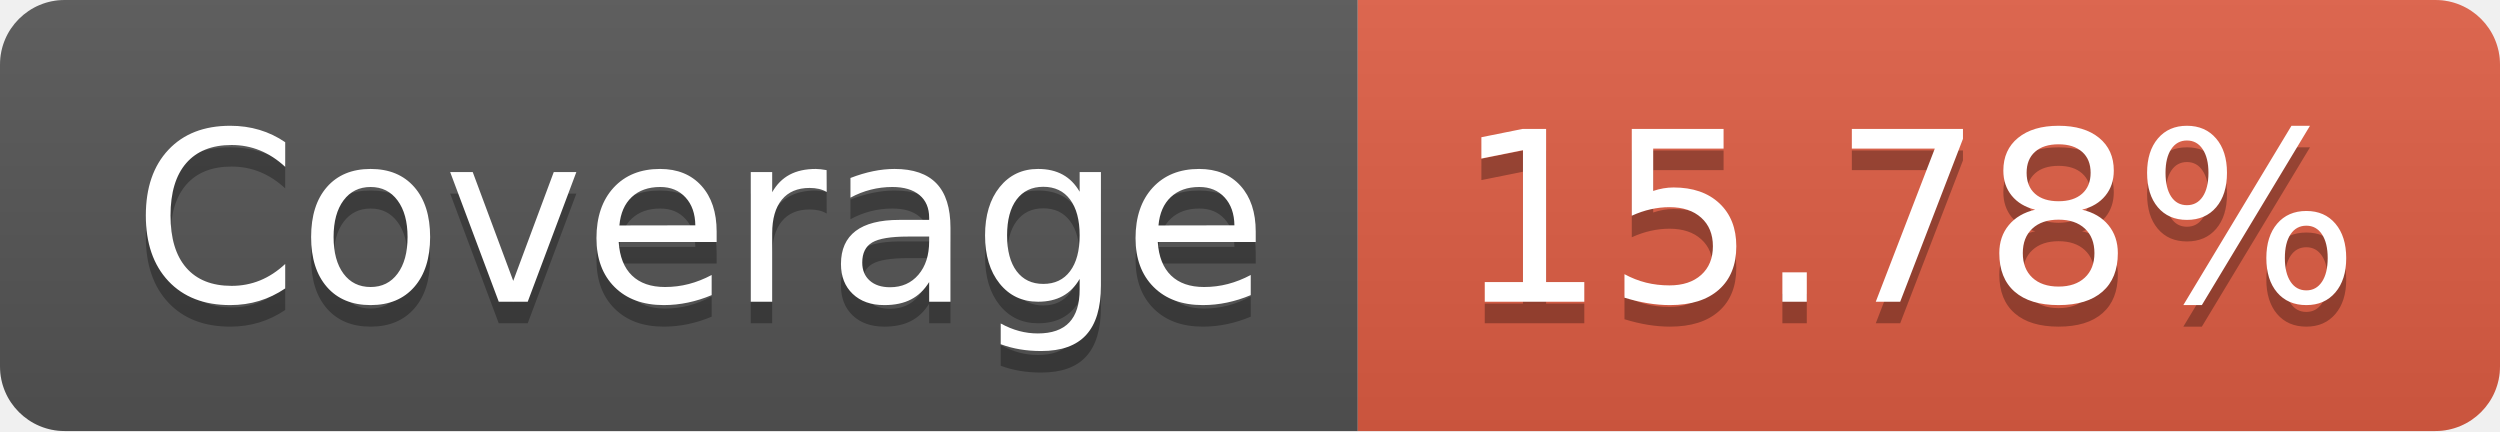
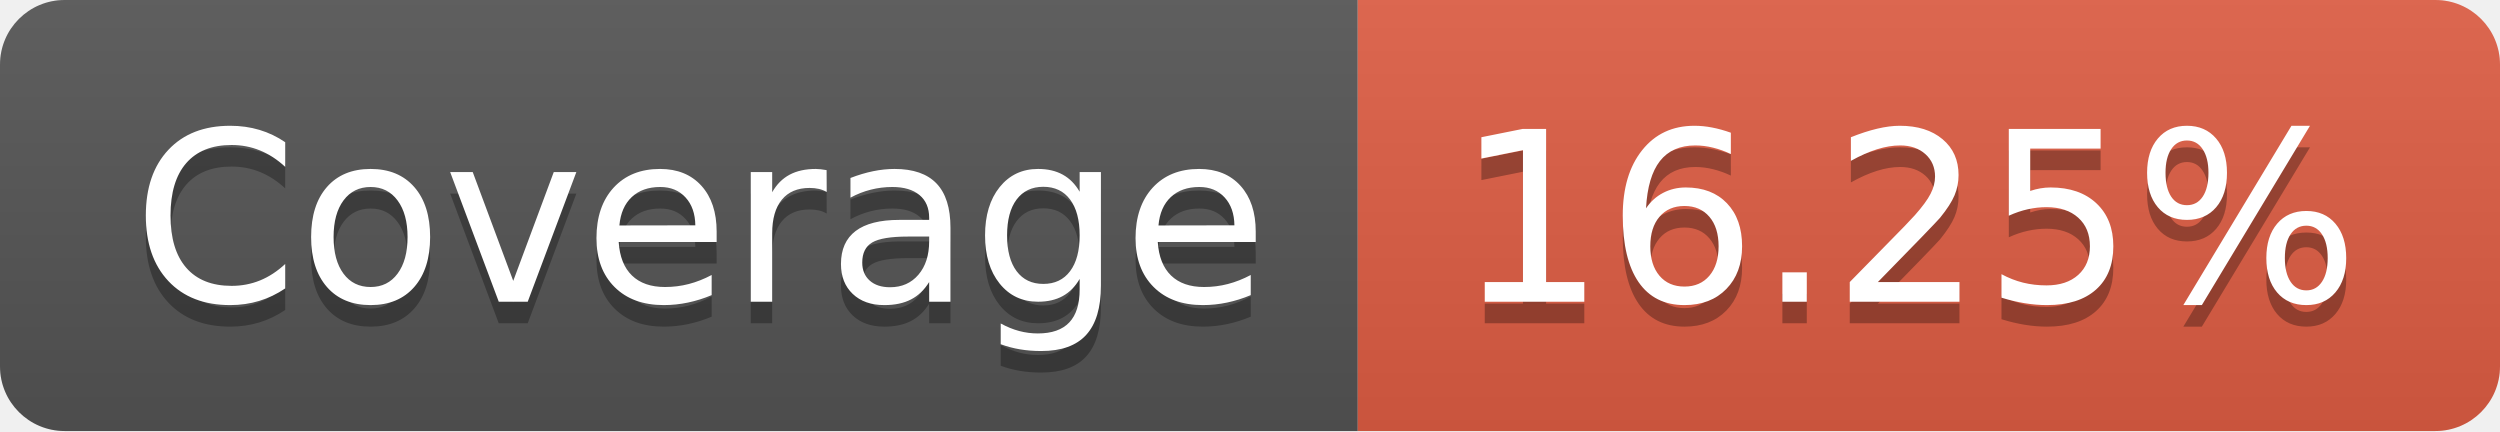
- <svg xmlns="http://www.w3.org/2000/svg" width="116" height="20" role="img" aria-label="Coverage: 15.78%">
+ <svg xmlns="http://www.w3.org/2000/svg" width="116" height="20" role="img" aria-label="Coverage: 16.25%">
  <linearGradient id="s" x2="0" y2="100%">
    <stop offset="0" stop-color="#bbb" stop-opacity=".1" />
    <stop offset="1" stop-opacity=".1" />
  </linearGradient>
  <clipPath id="r">
    <rect width="116" height="20" rx="3" fill="#fff" />
  </clipPath>
  <g clip-path="url(#r)">
    <rect width="63" height="20" fill="#555" />
    <rect x="63" width="53" height="20" fill="#e05d44" />
    <rect width="116" height="20" fill="url(#s)" />
  </g>
  <g fill="#fff" text-anchor="middle" font-family="Verdana,Geneva,DejaVu Sans,sans-serif" text-rendering="geometricPrecision" font-size="110">
    <text aria-hidden="true" x="325" y="150" fill="#010101" fill-opacity=".3" transform="scale(.1)" textLength="530">Coverage</text>
    <text x="325" y="140" transform="scale(.1)" fill="#fff" textLength="530">Coverage</text>
-     <text aria-hidden="true" x="885" y="150" fill="#010101" fill-opacity=".3" transform="scale(.1)" textLength="430">15.78%</text>
-     <text x="885" y="140" transform="scale(.1)" fill="#fff" textLength="430">15.78%</text>
+     <text aria-hidden="true" x="885" y="150" fill="#010101" fill-opacity=".3" transform="scale(.1)" textLength="430">16.25%</text>
+     <text x="885" y="140" transform="scale(.1)" fill="#fff" textLength="430">16.25%</text>
  </g>
</svg>
